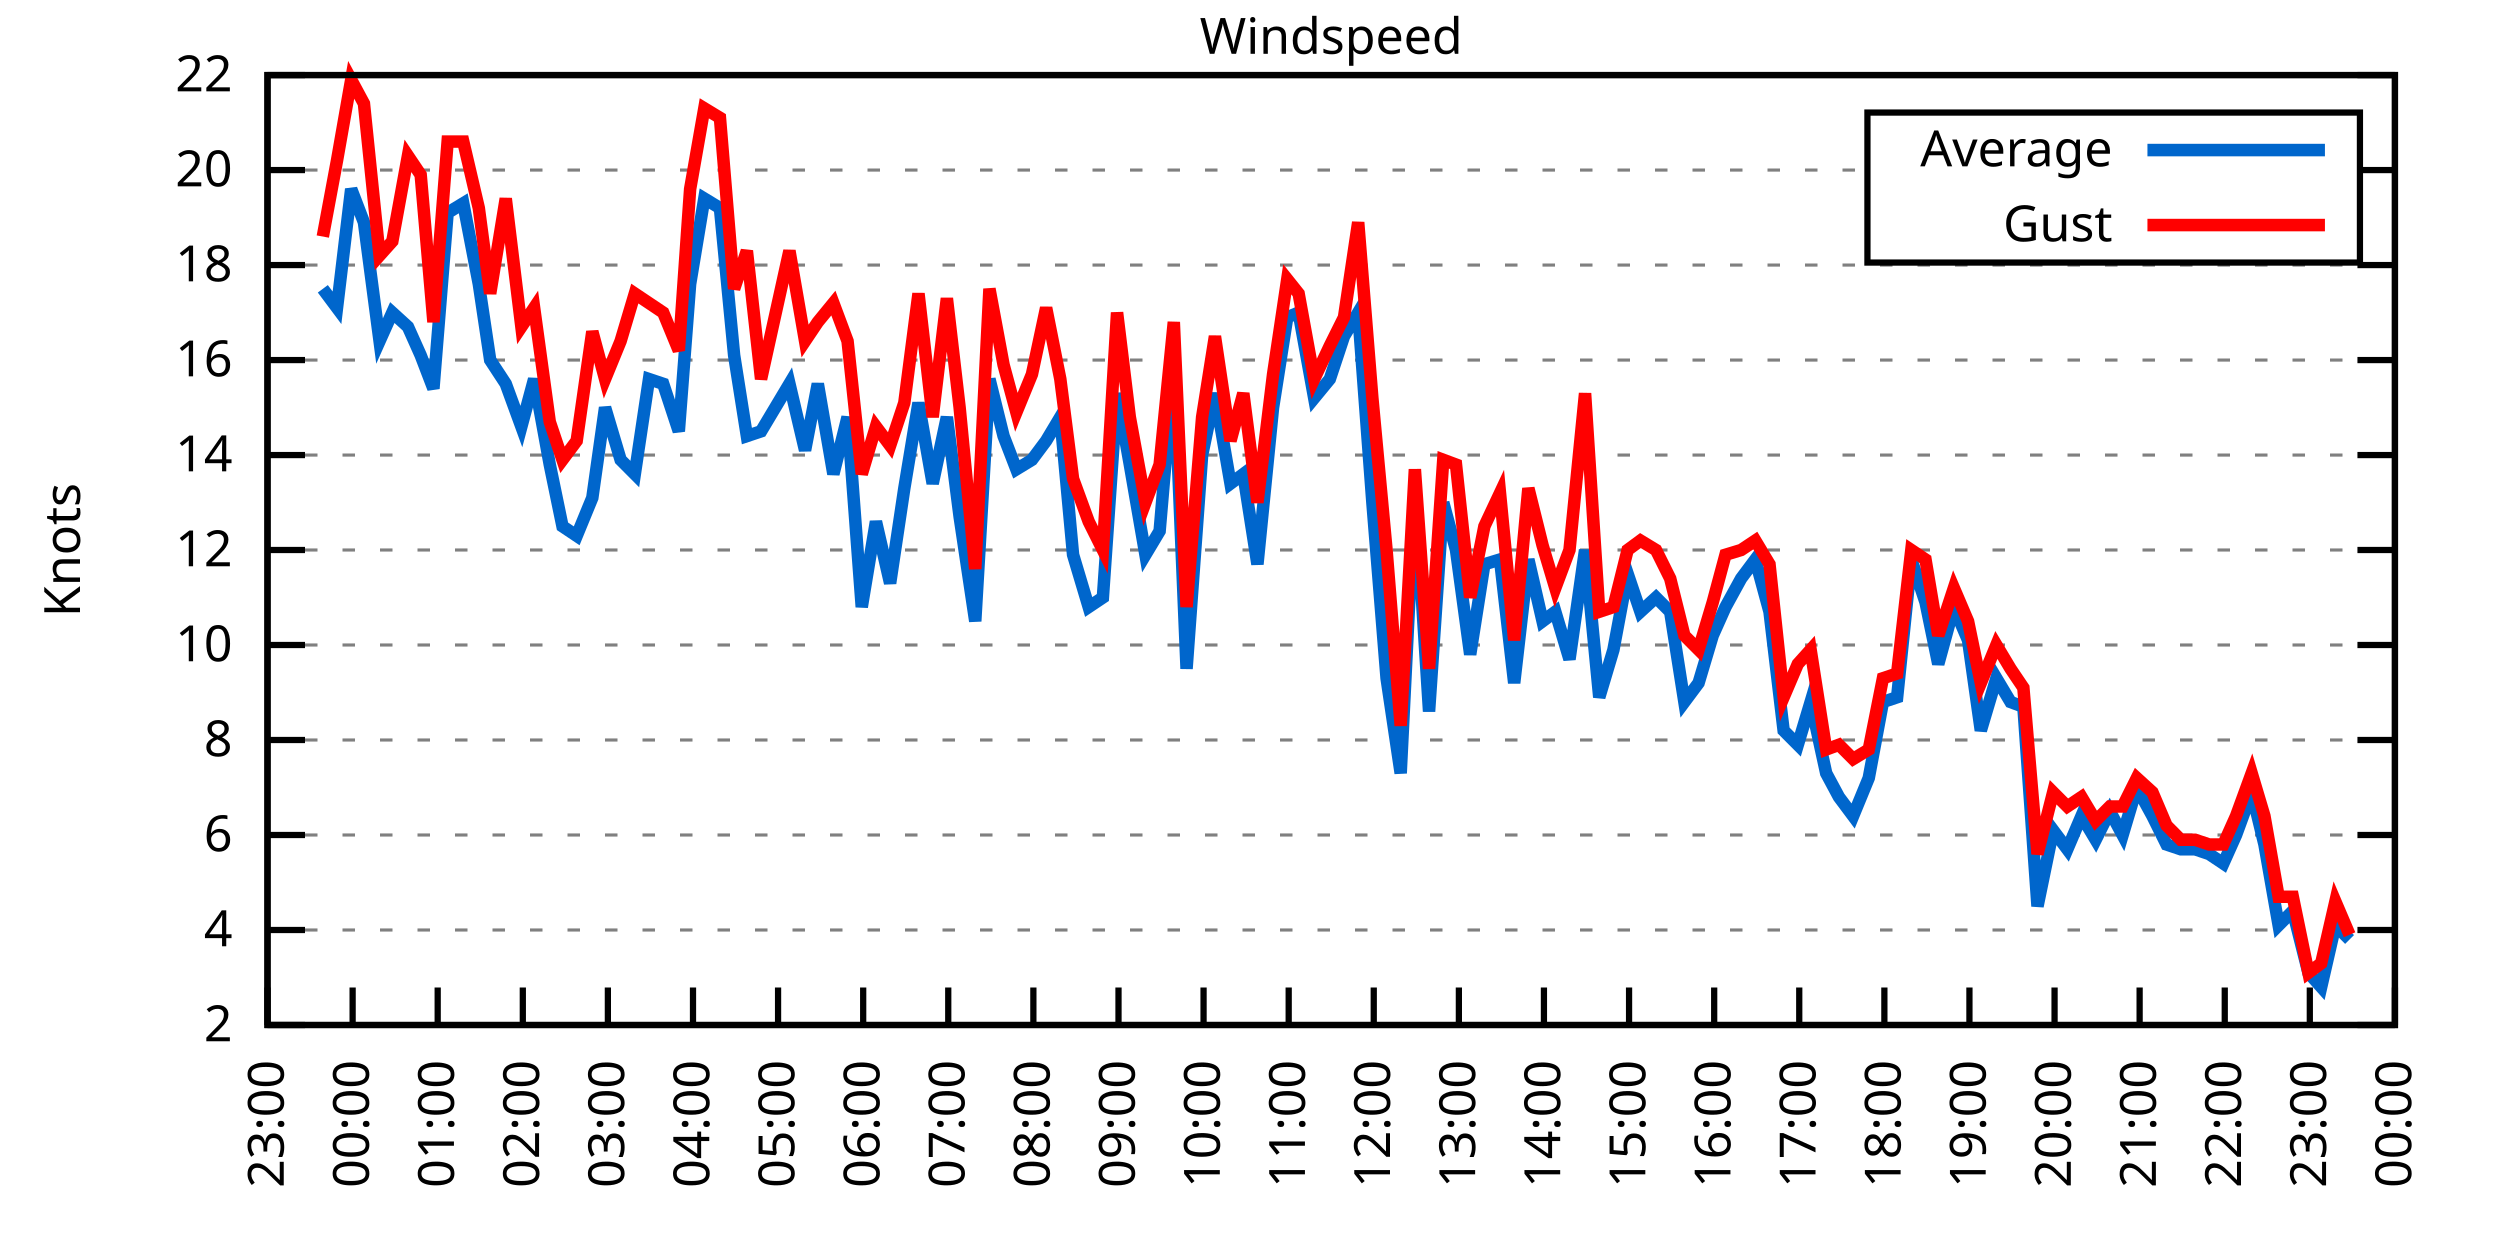
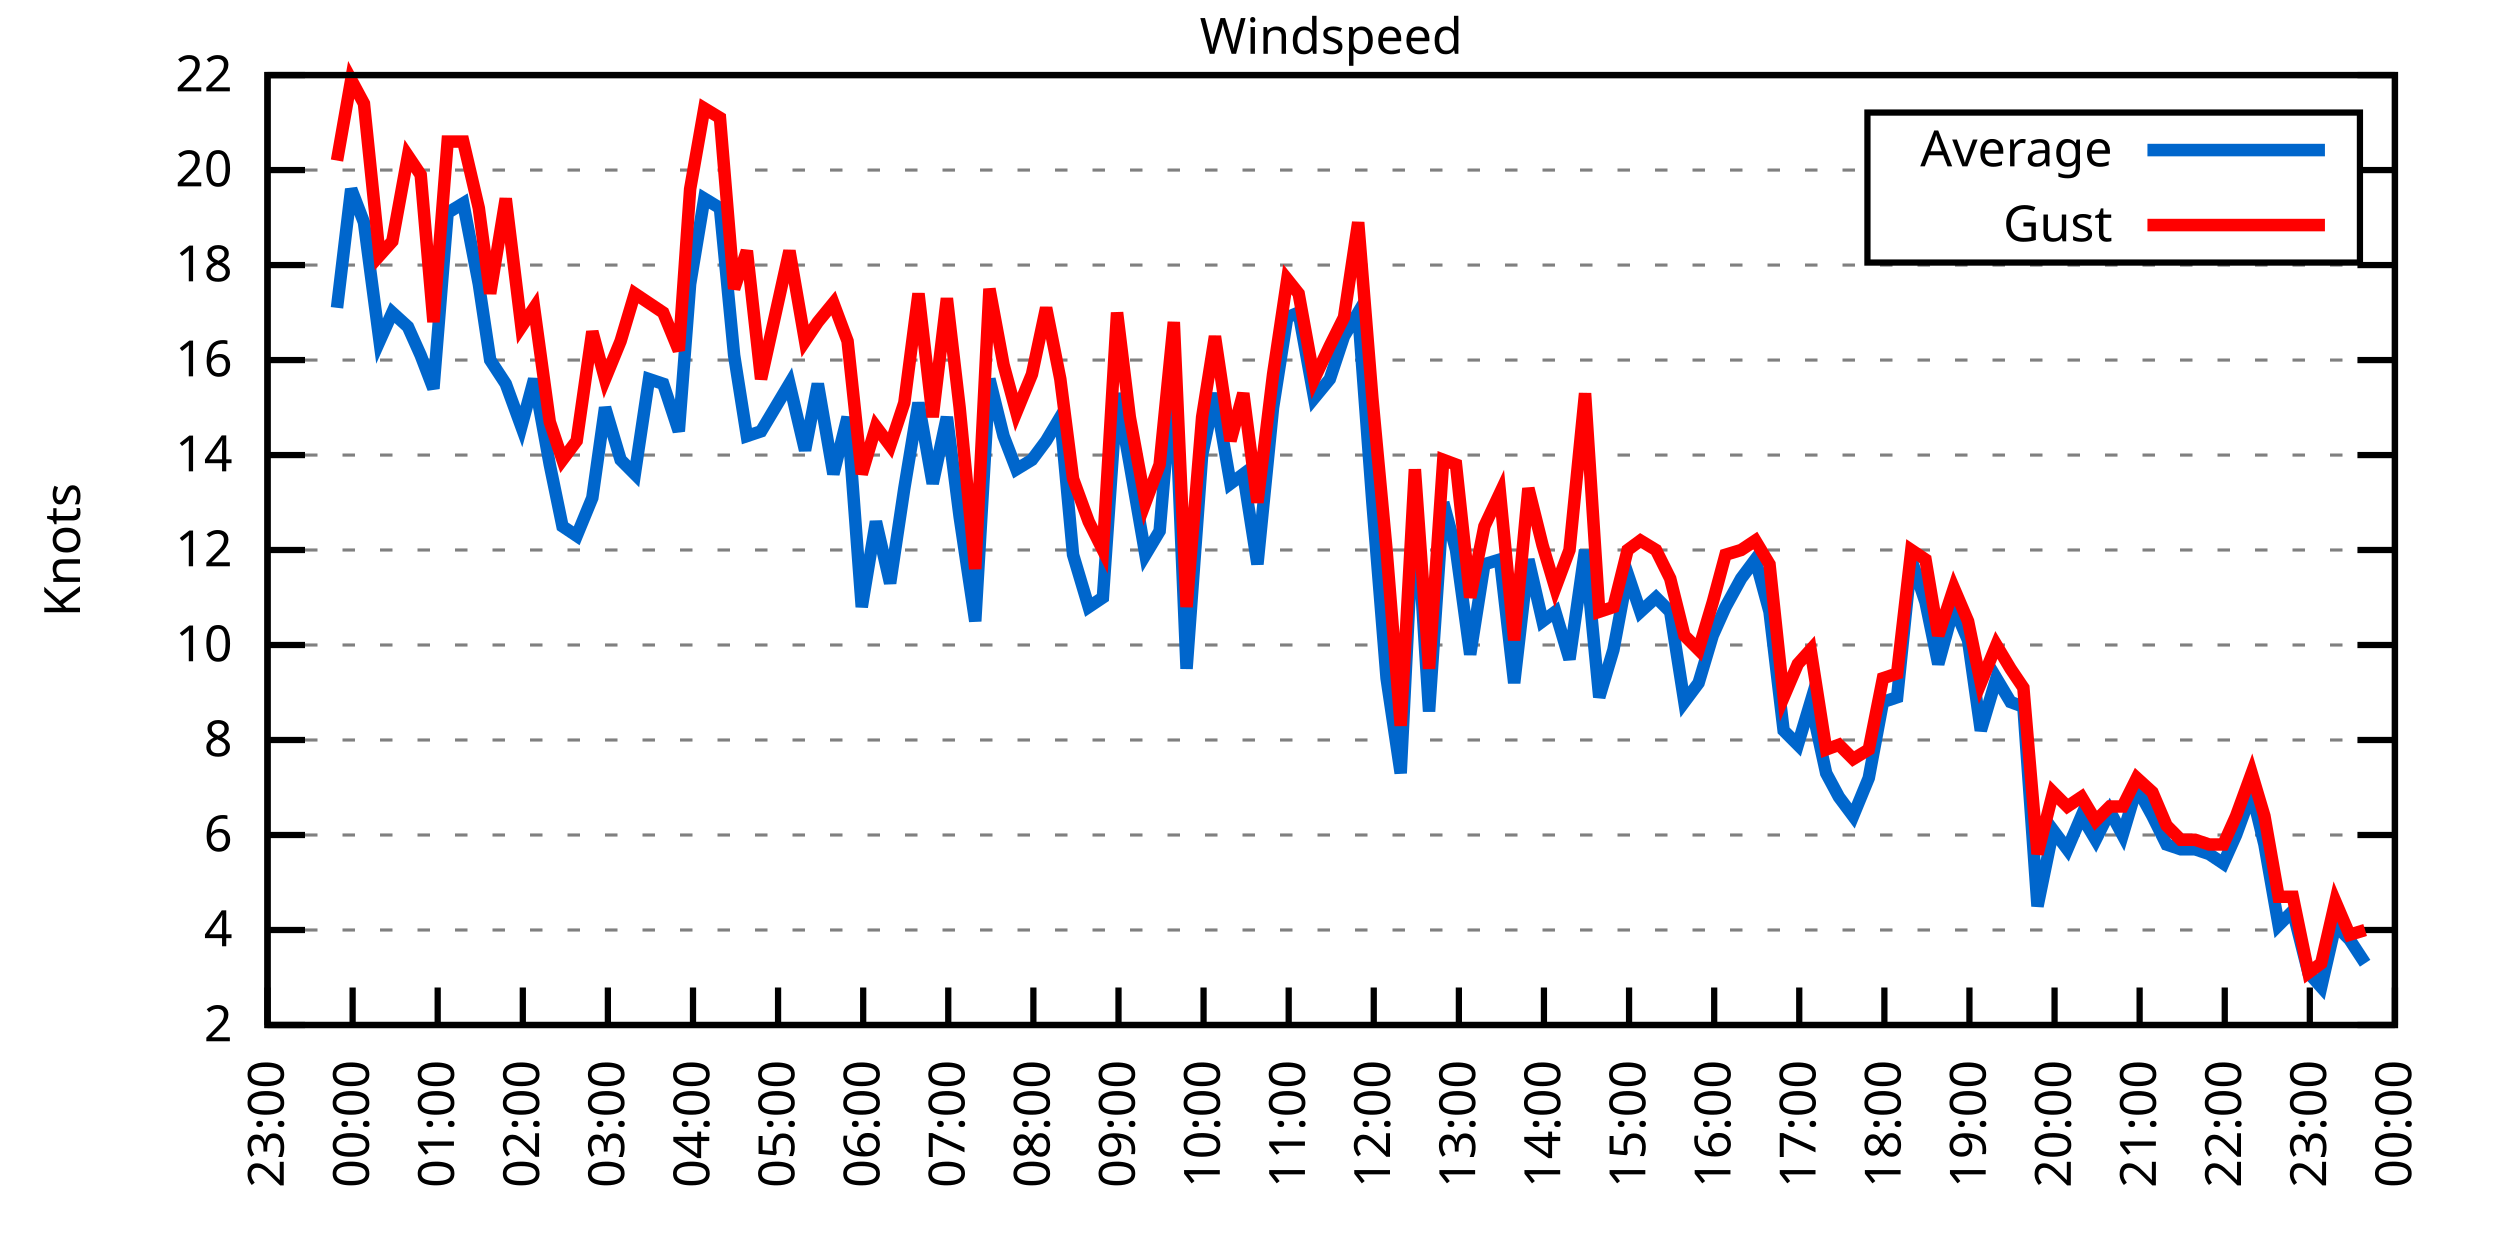
<svg xmlns="http://www.w3.org/2000/svg" xmlns:xlink="http://www.w3.org/1999/xlink" width="400" height="200" viewBox="0 0 400 200">
  <g id="gnuplot_canvas">
    <rect x="0" y="0" width="400" height="200" fill="none" />
    <defs>
      <circle id="gpDot" r="0.5" stroke-width="0.5" stroke="currentColor" />
      <path id="gpPt0" stroke-width="0.333" stroke="currentColor" d="M-1,0 h2 M0,-1 v2" />
      <path id="gpPt1" stroke-width="0.333" stroke="currentColor" d="M-1,-1 L1,1 M1,-1 L-1,1" />
      <path id="gpPt2" stroke-width="0.333" stroke="currentColor" d="M-1,0 L1,0 M0,-1 L0,1 M-1,-1 L1,1 M-1,1 L1,-1" />
      <rect id="gpPt3" stroke-width="0.333" stroke="currentColor" x="-1" y="-1" width="2" height="2" />
      <rect id="gpPt4" stroke-width="0.333" stroke="currentColor" fill="currentColor" x="-1" y="-1" width="2" height="2" />
      <circle id="gpPt5" stroke-width="0.333" stroke="currentColor" cx="0" cy="0" r="1" />
      <use xlink:href="#gpPt5" id="gpPt6" fill="currentColor" stroke="none" />
      <path id="gpPt7" stroke-width="0.333" stroke="currentColor" d="M0,-1.33 L-1.33,0.67 L1.33,0.67 z" />
      <use xlink:href="#gpPt7" id="gpPt8" fill="currentColor" stroke="none" />
      <use xlink:href="#gpPt7" id="gpPt9" stroke="currentColor" transform="rotate(180)" />
      <use xlink:href="#gpPt9" id="gpPt10" fill="currentColor" stroke="none" />
      <use xlink:href="#gpPt3" id="gpPt11" stroke="currentColor" transform="rotate(45)" />
      <use xlink:href="#gpPt11" id="gpPt12" fill="currentColor" stroke="none" />
      <path id="gpPt13" stroke-width="0.333" stroke="currentColor" d="M0,1.330 L1.265,0.411 L0.782,-1.067 L-0.782,-1.076 L-1.265,0.411 z" />
      <use xlink:href="#gpPt13" id="gpPt14" fill="currentColor" stroke="none" />
      <filter id="textbox" filterUnits="objectBoundingBox" x="0" y="0" height="1" width="1">
        <feFlood flood-color="white" flood-opacity="1" result="bgnd" />
        <feComposite in="SourceGraphic" in2="bgnd" operator="atop" />
      </filter>
      <filter id="greybox" filterUnits="objectBoundingBox" x="0" y="0" height="1" width="1">
        <feFlood flood-color="lightgrey" flood-opacity="1" result="grey" />
        <feComposite in="SourceGraphic" in2="grey" operator="atop" />
      </filter>
    </defs>
    <g fill="none" color="white" stroke="currentColor" stroke-width="1.00" stroke-linecap="butt" stroke-linejoin="miter">
</g>
    <g fill="none" color="black" stroke="currentColor" stroke-width="1.00" stroke-linecap="butt" stroke-linejoin="miter">
      <g stroke="none" shape-rendering="crispEdges">
        <polygon fill="rgb(255, 255, 255)" points="42.80,164.00 383.18,164.00 383.18,12.02 42.80,12.02 " />
      </g>
    </g>
    <g fill="none" color="black" stroke="currentColor" stroke-width="1.00" stroke-linecap="butt" stroke-linejoin="miter">
</g>
    <g fill="none" color="black" stroke="black" stroke-width="0.50" stroke-linecap="butt" stroke-linejoin="miter">
</g>
    <g fill="none" color="gray" stroke="currentColor" stroke-width="0.50" stroke-linecap="butt" stroke-linejoin="miter">
      <path stroke="gray" stroke-dasharray="2,4" class="gridline" d="M42.80,164.00 L383.19,164.00  " />
    </g>
    <g fill="none" color="gray" stroke="gray" stroke-width="1.00" stroke-linecap="butt" stroke-linejoin="miter">
</g>
    <g fill="none" color="black" stroke="currentColor" stroke-width="1.00" stroke-linecap="butt" stroke-linejoin="miter">
      <path stroke="black" d="M42.80,164.00 L48.80,164.00 M383.19,164.00 L377.19,164.00  " />
      <g transform="translate(37.20,166.60)" stroke="none" fill="black" font-family="Sans" font-size="8.00" text-anchor="end">
        <text>
          <tspan font-family="Sans"> 2</tspan>
        </text>
      </g>
    </g>
    <g fill="none" color="black" stroke="currentColor" stroke-width="1.00" stroke-linecap="butt" stroke-linejoin="miter">
</g>
    <g fill="none" color="black" stroke="black" stroke-width="0.50" stroke-linecap="butt" stroke-linejoin="miter">
</g>
    <g fill="none" color="gray" stroke="currentColor" stroke-width="0.50" stroke-linecap="butt" stroke-linejoin="miter">
      <path stroke="gray" stroke-dasharray="2,4" class="gridline" d="M42.80,148.80 L383.19,148.80  " />
    </g>
    <g fill="none" color="gray" stroke="gray" stroke-width="1.00" stroke-linecap="butt" stroke-linejoin="miter">
</g>
    <g fill="none" color="black" stroke="currentColor" stroke-width="1.00" stroke-linecap="butt" stroke-linejoin="miter">
      <path stroke="black" d="M42.80,148.80 L48.80,148.80 M383.19,148.80 L377.19,148.80  " />
      <g transform="translate(37.20,151.40)" stroke="none" fill="black" font-family="Sans" font-size="8.00" text-anchor="end">
        <text>
          <tspan font-family="Sans"> 4</tspan>
        </text>
      </g>
    </g>
    <g fill="none" color="black" stroke="currentColor" stroke-width="1.00" stroke-linecap="butt" stroke-linejoin="miter">
</g>
    <g fill="none" color="black" stroke="black" stroke-width="0.50" stroke-linecap="butt" stroke-linejoin="miter">
</g>
    <g fill="none" color="gray" stroke="currentColor" stroke-width="0.50" stroke-linecap="butt" stroke-linejoin="miter">
      <path stroke="gray" stroke-dasharray="2,4" class="gridline" d="M42.80,133.60 L383.19,133.60  " />
    </g>
    <g fill="none" color="gray" stroke="gray" stroke-width="1.00" stroke-linecap="butt" stroke-linejoin="miter">
</g>
    <g fill="none" color="black" stroke="currentColor" stroke-width="1.00" stroke-linecap="butt" stroke-linejoin="miter">
      <path stroke="black" d="M42.80,133.60 L48.80,133.60 M383.19,133.60 L377.19,133.60  " />
      <g transform="translate(37.20,136.20)" stroke="none" fill="black" font-family="Sans" font-size="8.00" text-anchor="end">
        <text>
          <tspan font-family="Sans"> 6</tspan>
        </text>
      </g>
    </g>
    <g fill="none" color="black" stroke="currentColor" stroke-width="1.00" stroke-linecap="butt" stroke-linejoin="miter">
</g>
    <g fill="none" color="black" stroke="black" stroke-width="0.50" stroke-linecap="butt" stroke-linejoin="miter">
</g>
    <g fill="none" color="gray" stroke="currentColor" stroke-width="0.50" stroke-linecap="butt" stroke-linejoin="miter">
      <path stroke="gray" stroke-dasharray="2,4" class="gridline" d="M42.80,118.40 L383.19,118.40  " />
    </g>
    <g fill="none" color="gray" stroke="gray" stroke-width="1.00" stroke-linecap="butt" stroke-linejoin="miter">
</g>
    <g fill="none" color="black" stroke="currentColor" stroke-width="1.00" stroke-linecap="butt" stroke-linejoin="miter">
      <path stroke="black" d="M42.80,118.40 L48.80,118.40 M383.19,118.40 L377.19,118.40  " />
      <g transform="translate(37.20,121.00)" stroke="none" fill="black" font-family="Sans" font-size="8.00" text-anchor="end">
        <text>
          <tspan font-family="Sans"> 8</tspan>
        </text>
      </g>
    </g>
    <g fill="none" color="black" stroke="currentColor" stroke-width="1.00" stroke-linecap="butt" stroke-linejoin="miter">
</g>
    <g fill="none" color="black" stroke="black" stroke-width="0.50" stroke-linecap="butt" stroke-linejoin="miter">
</g>
    <g fill="none" color="gray" stroke="currentColor" stroke-width="0.50" stroke-linecap="butt" stroke-linejoin="miter">
      <path stroke="gray" stroke-dasharray="2,4" class="gridline" d="M42.80,103.20 L383.19,103.20  " />
    </g>
    <g fill="none" color="gray" stroke="gray" stroke-width="1.00" stroke-linecap="butt" stroke-linejoin="miter">
</g>
    <g fill="none" color="black" stroke="currentColor" stroke-width="1.00" stroke-linecap="butt" stroke-linejoin="miter">
      <path stroke="black" d="M42.80,103.20 L48.80,103.20 M383.19,103.20 L377.19,103.20  " />
      <g transform="translate(37.20,105.80)" stroke="none" fill="black" font-family="Sans" font-size="8.00" text-anchor="end">
        <text>
          <tspan font-family="Sans"> 10</tspan>
        </text>
      </g>
    </g>
    <g fill="none" color="black" stroke="currentColor" stroke-width="1.00" stroke-linecap="butt" stroke-linejoin="miter">
</g>
    <g fill="none" color="black" stroke="black" stroke-width="0.50" stroke-linecap="butt" stroke-linejoin="miter">
</g>
    <g fill="none" color="gray" stroke="currentColor" stroke-width="0.50" stroke-linecap="butt" stroke-linejoin="miter">
      <path stroke="gray" stroke-dasharray="2,4" class="gridline" d="M42.80,88.00 L383.19,88.00  " />
    </g>
    <g fill="none" color="gray" stroke="gray" stroke-width="1.00" stroke-linecap="butt" stroke-linejoin="miter">
</g>
    <g fill="none" color="black" stroke="currentColor" stroke-width="1.00" stroke-linecap="butt" stroke-linejoin="miter">
      <path stroke="black" d="M42.80,88.00 L48.80,88.00 M383.19,88.00 L377.19,88.00  " />
      <g transform="translate(37.20,90.60)" stroke="none" fill="black" font-family="Sans" font-size="8.00" text-anchor="end">
        <text>
          <tspan font-family="Sans"> 12</tspan>
        </text>
      </g>
    </g>
    <g fill="none" color="black" stroke="currentColor" stroke-width="1.00" stroke-linecap="butt" stroke-linejoin="miter">
</g>
    <g fill="none" color="black" stroke="black" stroke-width="0.50" stroke-linecap="butt" stroke-linejoin="miter">
</g>
    <g fill="none" color="gray" stroke="currentColor" stroke-width="0.50" stroke-linecap="butt" stroke-linejoin="miter">
      <path stroke="gray" stroke-dasharray="2,4" class="gridline" d="M42.80,72.81 L383.19,72.81  " />
    </g>
    <g fill="none" color="gray" stroke="gray" stroke-width="1.00" stroke-linecap="butt" stroke-linejoin="miter">
</g>
    <g fill="none" color="black" stroke="currentColor" stroke-width="1.00" stroke-linecap="butt" stroke-linejoin="miter">
      <path stroke="black" d="M42.80,72.81 L48.80,72.81 M383.19,72.81 L377.19,72.81  " />
      <g transform="translate(37.20,75.41)" stroke="none" fill="black" font-family="Sans" font-size="8.00" text-anchor="end">
        <text>
          <tspan font-family="Sans"> 14</tspan>
        </text>
      </g>
    </g>
    <g fill="none" color="black" stroke="currentColor" stroke-width="1.00" stroke-linecap="butt" stroke-linejoin="miter">
</g>
    <g fill="none" color="black" stroke="black" stroke-width="0.50" stroke-linecap="butt" stroke-linejoin="miter">
</g>
    <g fill="none" color="gray" stroke="currentColor" stroke-width="0.50" stroke-linecap="butt" stroke-linejoin="miter">
      <path stroke="gray" stroke-dasharray="2,4" class="gridline" d="M42.80,57.61 L383.19,57.61  " />
    </g>
    <g fill="none" color="gray" stroke="gray" stroke-width="1.00" stroke-linecap="butt" stroke-linejoin="miter">
</g>
    <g fill="none" color="black" stroke="currentColor" stroke-width="1.00" stroke-linecap="butt" stroke-linejoin="miter">
      <path stroke="black" d="M42.80,57.61 L48.80,57.61 M383.19,57.61 L377.19,57.61  " />
      <g transform="translate(37.20,60.21)" stroke="none" fill="black" font-family="Sans" font-size="8.00" text-anchor="end">
        <text>
          <tspan font-family="Sans"> 16</tspan>
        </text>
      </g>
    </g>
    <g fill="none" color="black" stroke="currentColor" stroke-width="1.00" stroke-linecap="butt" stroke-linejoin="miter">
</g>
    <g fill="none" color="black" stroke="black" stroke-width="0.50" stroke-linecap="butt" stroke-linejoin="miter">
</g>
    <g fill="none" color="gray" stroke="currentColor" stroke-width="0.50" stroke-linecap="butt" stroke-linejoin="miter">
      <path stroke="gray" stroke-dasharray="2,4" class="gridline" d="M42.80,42.41 L383.19,42.41  " />
    </g>
    <g fill="none" color="gray" stroke="gray" stroke-width="1.00" stroke-linecap="butt" stroke-linejoin="miter">
</g>
    <g fill="none" color="black" stroke="currentColor" stroke-width="1.00" stroke-linecap="butt" stroke-linejoin="miter">
      <path stroke="black" d="M42.80,42.41 L48.80,42.41 M383.19,42.41 L377.19,42.41  " />
      <g transform="translate(37.20,45.01)" stroke="none" fill="black" font-family="Sans" font-size="8.00" text-anchor="end">
        <text>
          <tspan font-family="Sans"> 18</tspan>
        </text>
      </g>
    </g>
    <g fill="none" color="black" stroke="currentColor" stroke-width="1.00" stroke-linecap="butt" stroke-linejoin="miter">
</g>
    <g fill="none" color="black" stroke="black" stroke-width="0.50" stroke-linecap="butt" stroke-linejoin="miter">
</g>
    <g fill="none" color="gray" stroke="currentColor" stroke-width="0.50" stroke-linecap="butt" stroke-linejoin="miter">
      <path stroke="gray" stroke-dasharray="2,4" class="gridline" d="M42.80,27.21 L298.79,27.21 M377.59,27.21 L383.19,27.21  " />
    </g>
    <g fill="none" color="gray" stroke="gray" stroke-width="1.00" stroke-linecap="butt" stroke-linejoin="miter">
</g>
    <g fill="none" color="black" stroke="currentColor" stroke-width="1.00" stroke-linecap="butt" stroke-linejoin="miter">
      <path stroke="black" d="M42.80,27.21 L48.80,27.21 M383.19,27.21 L377.19,27.21  " />
      <g transform="translate(37.20,29.81)" stroke="none" fill="black" font-family="Sans" font-size="8.00" text-anchor="end">
        <text>
          <tspan font-family="Sans"> 20</tspan>
        </text>
      </g>
    </g>
    <g fill="none" color="black" stroke="currentColor" stroke-width="1.00" stroke-linecap="butt" stroke-linejoin="miter">
</g>
    <g fill="none" color="black" stroke="black" stroke-width="0.50" stroke-linecap="butt" stroke-linejoin="miter">
</g>
    <g fill="none" color="gray" stroke="currentColor" stroke-width="0.50" stroke-linecap="butt" stroke-linejoin="miter">
      <path stroke="gray" stroke-dasharray="2,4" class="gridline" d="M42.80,12.01 L383.19,12.01  " />
    </g>
    <g fill="none" color="gray" stroke="gray" stroke-width="1.00" stroke-linecap="butt" stroke-linejoin="miter">
</g>
    <g fill="none" color="black" stroke="currentColor" stroke-width="1.00" stroke-linecap="butt" stroke-linejoin="miter">
      <path stroke="black" d="M42.80,12.01 L48.80,12.01 M383.19,12.01 L377.19,12.01  " />
      <g transform="translate(37.20,14.61)" stroke="none" fill="black" font-family="Sans" font-size="8.00" text-anchor="end">
        <text>
          <tspan font-family="Sans"> 22</tspan>
        </text>
      </g>
    </g>
    <g fill="none" color="black" stroke="currentColor" stroke-width="1.00" stroke-linecap="butt" stroke-linejoin="miter">
      <path stroke="black" d="M42.80,164.00 L42.80,158.00  " />
      <g transform="translate(45.40,169.60) rotate(270.00)" stroke="none" fill="black" font-family="Sans" font-size="8.00" text-anchor="end">
        <text>
          <tspan font-family="Sans">23:00</tspan>
        </text>
      </g>
    </g>
    <g fill="none" color="black" stroke="currentColor" stroke-width="1.00" stroke-linecap="butt" stroke-linejoin="miter">
      <path stroke="black" d="M56.42,164.00 L56.42,158.00  " />
      <g transform="translate(59.02,169.60) rotate(270.00)" stroke="none" fill="black" font-family="Sans" font-size="8.00" text-anchor="end">
        <text>
          <tspan font-family="Sans">00:00</tspan>
        </text>
      </g>
    </g>
    <g fill="none" color="black" stroke="currentColor" stroke-width="1.00" stroke-linecap="butt" stroke-linejoin="miter">
      <path stroke="black" d="M70.03,164.00 L70.03,158.00  " />
      <g transform="translate(72.63,169.60) rotate(270.00)" stroke="none" fill="black" font-family="Sans" font-size="8.00" text-anchor="end">
        <text>
          <tspan font-family="Sans">01:00</tspan>
        </text>
      </g>
    </g>
    <g fill="none" color="black" stroke="currentColor" stroke-width="1.00" stroke-linecap="butt" stroke-linejoin="miter">
      <path stroke="black" d="M83.65,164.00 L83.65,158.00  " />
      <g transform="translate(86.25,169.60) rotate(270.00)" stroke="none" fill="black" font-family="Sans" font-size="8.00" text-anchor="end">
        <text>
          <tspan font-family="Sans">02:00</tspan>
        </text>
      </g>
    </g>
    <g fill="none" color="black" stroke="currentColor" stroke-width="1.00" stroke-linecap="butt" stroke-linejoin="miter">
      <path stroke="black" d="M97.26,164.00 L97.26,158.00  " />
      <g transform="translate(99.86,169.60) rotate(270.00)" stroke="none" fill="black" font-family="Sans" font-size="8.00" text-anchor="end">
        <text>
          <tspan font-family="Sans">03:00</tspan>
        </text>
      </g>
    </g>
    <g fill="none" color="black" stroke="currentColor" stroke-width="1.00" stroke-linecap="butt" stroke-linejoin="miter">
      <path stroke="black" d="M110.88,164.00 L110.88,158.00  " />
      <g transform="translate(113.48,169.60) rotate(270.00)" stroke="none" fill="black" font-family="Sans" font-size="8.00" text-anchor="end">
        <text>
          <tspan font-family="Sans">04:00</tspan>
        </text>
      </g>
    </g>
    <g fill="none" color="black" stroke="currentColor" stroke-width="1.00" stroke-linecap="butt" stroke-linejoin="miter">
      <path stroke="black" d="M124.49,164.00 L124.49,158.00  " />
      <g transform="translate(127.09,169.60) rotate(270.00)" stroke="none" fill="black" font-family="Sans" font-size="8.00" text-anchor="end">
        <text>
          <tspan font-family="Sans">05:00</tspan>
        </text>
      </g>
    </g>
    <g fill="none" color="black" stroke="currentColor" stroke-width="1.00" stroke-linecap="butt" stroke-linejoin="miter">
      <path stroke="black" d="M138.11,164.00 L138.11,158.00  " />
      <g transform="translate(140.71,169.60) rotate(270.00)" stroke="none" fill="black" font-family="Sans" font-size="8.00" text-anchor="end">
        <text>
          <tspan font-family="Sans">06:00</tspan>
        </text>
      </g>
    </g>
    <g fill="none" color="black" stroke="currentColor" stroke-width="1.00" stroke-linecap="butt" stroke-linejoin="miter">
      <path stroke="black" d="M151.72,164.00 L151.72,158.00  " />
      <g transform="translate(154.32,169.60) rotate(270.00)" stroke="none" fill="black" font-family="Sans" font-size="8.00" text-anchor="end">
        <text>
          <tspan font-family="Sans">07:00</tspan>
        </text>
      </g>
    </g>
    <g fill="none" color="black" stroke="currentColor" stroke-width="1.00" stroke-linecap="butt" stroke-linejoin="miter">
      <path stroke="black" d="M165.34,164.00 L165.34,158.00  " />
      <g transform="translate(167.94,169.60) rotate(270.00)" stroke="none" fill="black" font-family="Sans" font-size="8.00" text-anchor="end">
        <text>
          <tspan font-family="Sans">08:00</tspan>
        </text>
      </g>
    </g>
    <g fill="none" color="black" stroke="currentColor" stroke-width="1.00" stroke-linecap="butt" stroke-linejoin="miter">
      <path stroke="black" d="M178.96,164.00 L178.96,158.00  " />
      <g transform="translate(181.56,169.60) rotate(270.00)" stroke="none" fill="black" font-family="Sans" font-size="8.00" text-anchor="end">
        <text>
          <tspan font-family="Sans">09:00</tspan>
        </text>
      </g>
    </g>
    <g fill="none" color="black" stroke="currentColor" stroke-width="1.00" stroke-linecap="butt" stroke-linejoin="miter">
      <path stroke="black" d="M192.57,164.00 L192.57,158.00  " />
      <g transform="translate(195.17,169.60) rotate(270.00)" stroke="none" fill="black" font-family="Sans" font-size="8.00" text-anchor="end">
        <text>
          <tspan font-family="Sans">10:00</tspan>
        </text>
      </g>
    </g>
    <g fill="none" color="black" stroke="currentColor" stroke-width="1.00" stroke-linecap="butt" stroke-linejoin="miter">
      <path stroke="black" d="M206.19,164.00 L206.19,158.00  " />
      <g transform="translate(208.79,169.60) rotate(270.00)" stroke="none" fill="black" font-family="Sans" font-size="8.00" text-anchor="end">
        <text>
          <tspan font-family="Sans">11:00</tspan>
        </text>
      </g>
    </g>
    <g fill="none" color="black" stroke="currentColor" stroke-width="1.00" stroke-linecap="butt" stroke-linejoin="miter">
      <path stroke="black" d="M219.80,164.00 L219.80,158.00  " />
      <g transform="translate(222.40,169.60) rotate(270.00)" stroke="none" fill="black" font-family="Sans" font-size="8.00" text-anchor="end">
        <text>
          <tspan font-family="Sans">12:00</tspan>
        </text>
      </g>
    </g>
    <g fill="none" color="black" stroke="currentColor" stroke-width="1.00" stroke-linecap="butt" stroke-linejoin="miter">
      <path stroke="black" d="M233.42,164.00 L233.42,158.00  " />
      <g transform="translate(236.02,169.60) rotate(270.00)" stroke="none" fill="black" font-family="Sans" font-size="8.00" text-anchor="end">
        <text>
          <tspan font-family="Sans">13:00</tspan>
        </text>
      </g>
    </g>
    <g fill="none" color="black" stroke="currentColor" stroke-width="1.00" stroke-linecap="butt" stroke-linejoin="miter">
      <path stroke="black" d="M247.03,164.00 L247.03,158.00  " />
      <g transform="translate(249.63,169.60) rotate(270.00)" stroke="none" fill="black" font-family="Sans" font-size="8.00" text-anchor="end">
        <text>
          <tspan font-family="Sans">14:00</tspan>
        </text>
      </g>
    </g>
    <g fill="none" color="black" stroke="currentColor" stroke-width="1.00" stroke-linecap="butt" stroke-linejoin="miter">
      <path stroke="black" d="M260.65,164.00 L260.65,158.00  " />
      <g transform="translate(263.25,169.60) rotate(270.00)" stroke="none" fill="black" font-family="Sans" font-size="8.00" text-anchor="end">
        <text>
          <tspan font-family="Sans">15:00</tspan>
        </text>
      </g>
    </g>
    <g fill="none" color="black" stroke="currentColor" stroke-width="1.00" stroke-linecap="butt" stroke-linejoin="miter">
      <path stroke="black" d="M274.27,164.00 L274.27,158.00  " />
      <g transform="translate(276.87,169.60) rotate(270.00)" stroke="none" fill="black" font-family="Sans" font-size="8.00" text-anchor="end">
        <text>
          <tspan font-family="Sans">16:00</tspan>
        </text>
      </g>
    </g>
    <g fill="none" color="black" stroke="currentColor" stroke-width="1.00" stroke-linecap="butt" stroke-linejoin="miter">
      <path stroke="black" d="M287.88,164.00 L287.88,158.00  " />
      <g transform="translate(290.48,169.60) rotate(270.00)" stroke="none" fill="black" font-family="Sans" font-size="8.00" text-anchor="end">
        <text>
          <tspan font-family="Sans">17:00</tspan>
        </text>
      </g>
    </g>
    <g fill="none" color="black" stroke="currentColor" stroke-width="1.00" stroke-linecap="butt" stroke-linejoin="miter">
      <path stroke="black" d="M301.50,164.00 L301.50,158.00  " />
      <g transform="translate(304.10,169.60) rotate(270.00)" stroke="none" fill="black" font-family="Sans" font-size="8.00" text-anchor="end">
        <text>
          <tspan font-family="Sans">18:00</tspan>
        </text>
      </g>
    </g>
    <g fill="none" color="black" stroke="currentColor" stroke-width="1.00" stroke-linecap="butt" stroke-linejoin="miter">
      <path stroke="black" d="M315.11,164.00 L315.11,158.00  " />
      <g transform="translate(317.71,169.60) rotate(270.00)" stroke="none" fill="black" font-family="Sans" font-size="8.00" text-anchor="end">
        <text>
          <tspan font-family="Sans">19:00</tspan>
        </text>
      </g>
    </g>
    <g fill="none" color="black" stroke="currentColor" stroke-width="1.00" stroke-linecap="butt" stroke-linejoin="miter">
      <path stroke="black" d="M328.73,164.00 L328.73,158.00  " />
      <g transform="translate(331.33,169.60) rotate(270.00)" stroke="none" fill="black" font-family="Sans" font-size="8.00" text-anchor="end">
        <text>
          <tspan font-family="Sans">20:00</tspan>
        </text>
      </g>
    </g>
    <g fill="none" color="black" stroke="currentColor" stroke-width="1.00" stroke-linecap="butt" stroke-linejoin="miter">
      <path stroke="black" d="M342.34,164.00 L342.34,158.00  " />
      <g transform="translate(344.94,169.60) rotate(270.00)" stroke="none" fill="black" font-family="Sans" font-size="8.00" text-anchor="end">
        <text>
          <tspan font-family="Sans">21:00</tspan>
        </text>
      </g>
    </g>
    <g fill="none" color="black" stroke="currentColor" stroke-width="1.00" stroke-linecap="butt" stroke-linejoin="miter">
      <path stroke="black" d="M355.96,164.00 L355.96,158.00  " />
      <g transform="translate(358.56,169.60) rotate(270.00)" stroke="none" fill="black" font-family="Sans" font-size="8.00" text-anchor="end">
        <text>
          <tspan font-family="Sans">22:00</tspan>
        </text>
      </g>
    </g>
    <g fill="none" color="black" stroke="currentColor" stroke-width="1.00" stroke-linecap="butt" stroke-linejoin="miter">
      <path stroke="black" d="M369.57,164.00 L369.57,158.00  " />
      <g transform="translate(372.17,169.60) rotate(270.00)" stroke="none" fill="black" font-family="Sans" font-size="8.00" text-anchor="end">
        <text>
          <tspan font-family="Sans">23:00</tspan>
        </text>
      </g>
    </g>
    <g fill="none" color="black" stroke="currentColor" stroke-width="1.00" stroke-linecap="butt" stroke-linejoin="miter">
      <path stroke="black" d="M383.19,164.00 L383.19,158.00  " />
      <g transform="translate(385.79,169.60) rotate(270.00)" stroke="none" fill="black" font-family="Sans" font-size="8.00" text-anchor="end">
        <text>
          <tspan font-family="Sans">00:00</tspan>
        </text>
      </g>
    </g>
    <g fill="none" color="black" stroke="currentColor" stroke-width="1.00" stroke-linecap="butt" stroke-linejoin="miter">
</g>
    <g fill="none" color="black" stroke="currentColor" stroke-width="1.00" stroke-linecap="butt" stroke-linejoin="miter">
      <path stroke="black" d="M42.80,12.01 L42.80,164.00 L383.19,164.00 L383.19,12.01 L42.80,12.01 Z  " />
    </g>
    <g fill="none" color="black" stroke="currentColor" stroke-width="1.00" stroke-linecap="butt" stroke-linejoin="miter">
</g>
    <g fill="none" color="black" stroke="currentColor" stroke-width="1.00" stroke-linecap="butt" stroke-linejoin="miter">
      <path stroke="black" d="M298.79,42.01 L298.79,18.01 L377.59,18.01 L377.59,42.01 L298.79,42.01 Z  " />
    </g>
    <g id="Windspeed_plot_1">
      <g fill="none" color="white" stroke="black" stroke-width="2.00" stroke-linecap="butt" stroke-linejoin="miter">
</g>
      <g fill="none" color="black" stroke="currentColor" stroke-width="2.00" stroke-linecap="butt" stroke-linejoin="miter">
        <g transform="translate(337.99,26.61)" stroke="none" fill="black" font-family="Sans" font-size="8.00" text-anchor="end">
          <text>
            <tspan font-family="Sans">Average</tspan>
          </text>
        </g>
      </g>
      <g fill="none" color="black" stroke="currentColor" stroke-width="2.00" stroke-linecap="butt" stroke-linejoin="miter">
-         <path stroke="rgb(  0, 102, 204)" d="M343.59,24.01 L371.99,24.01 M51.65,46.21 L53.92,49.25 L56.19,30.25 L58.23,35.57 L60.73,54.57 L62.77,50.01   L65.27,52.29 L67.31,56.85 L69.35,62.17 L71.62,34.05 L74.12,32.53 L76.61,45.45 L78.43,57.61 L80.92,61.41   L83.42,68.25 L85.46,60.65 L87.96,74.33 L90.00,84.21 L92.27,85.73 L94.77,79.65 L96.81,65.21 L99.30,73.57   L101.57,75.85 L103.84,60.65 L106.11,61.41 L108.61,69.01 L110.42,45.45 L112.69,31.77 L115.19,33.29 L117.46,56.85   L119.50,69.77 L121.77,69.01 L126.31,61.41 L128.81,72.05 L130.85,61.41 L133.34,75.85 L135.61,66.73 L137.88,97.12   L140.15,83.45 L142.42,93.32 L144.69,78.13 L146.96,64.45 L149.23,77.37 L151.50,66.73 L153.54,82.69 L156.04,99.40   L158.31,60.65 L160.57,69.77 L162.62,75.09 L165.11,73.57 L167.38,70.53 L169.65,66.73 L171.69,88.76 L174.19,97.12   L176.46,95.60 L178.73,62.93 L180.77,74.33 L183.27,88.76 L185.54,84.97 L187.81,58.37 L189.85,107.00 L192.34,72.81   L194.39,62.93 L196.88,77.37 L198.93,75.85 L201.19,90.28 L203.69,65.21 L205.96,50.77 L207.78,50.01 L210.27,63.69   L212.77,60.65 L215.04,53.81 L217.31,50.01 L219.58,80.41 L221.85,108.52 L224.11,123.72 L226.38,78.13 L228.65,113.84   L230.92,80.41 L232.96,88.00 L235.23,104.72 L237.50,90.28 L240.00,89.52 L242.27,109.28 L244.54,89.52 L246.81,99.40   L248.85,97.88 L251.12,105.48 L253.61,88.00 L255.88,111.56 L258.15,103.96 L260.42,91.80 L262.47,97.88 L264.96,95.60   L267.23,97.88 L269.50,112.32 L271.77,109.28 L274.04,101.68 L276.08,97.12 L278.58,92.56 L280.85,89.52 L283.12,97.88   L285.38,116.88 L287.65,119.16 L289.70,112.32 L292.19,123.72 L294.23,127.52 L296.50,130.56 L299.00,124.48 L301.27,112.32   L303.54,111.56 L305.81,89.52 L308.08,96.36 L310.12,106.24 L312.62,97.12 L314.89,102.44 L316.93,116.88 L319.42,108.52   L321.69,112.32 L323.74,113.08 L326.00,145.00 L328.50,132.84 L330.77,135.88 L333.04,130.56 L335.31,134.36 L337.58,129.80   L339.62,133.60 L341.89,126.00 L344.39,130.56 L346.65,135.12 L348.92,135.88 L351.19,135.88 L353.46,136.64 L355.73,138.16   L357.77,133.60 L360.27,126.76 L362.31,135.12 L364.58,148.04 L366.85,145.76 L369.35,155.64 L371.39,157.92 L373.66,148.04   L375.93,150.32  " />
+         <path stroke="rgb(  0, 102, 204)" d="M343.59,24.01 L371.99,24.01 M53.92,49.25 L56.19,30.25 L58.23,35.57 L60.73,54.57 L62.77,50.01 L65.27,52.29   L67.31,56.85 L69.35,62.17 L71.62,34.05 L74.12,32.53 L76.61,45.45 L78.43,57.61 L80.92,61.41 L83.42,68.25   L85.46,60.65 L87.96,74.33 L90.00,84.21 L92.27,85.73 L94.77,79.65 L96.81,65.21 L99.30,73.57 L101.57,75.85   L103.84,60.65 L106.11,61.41 L108.61,69.01 L110.42,45.45 L112.69,31.77 L115.19,33.29 L117.46,56.85 L119.50,69.77   L121.77,69.01 L126.31,61.41 L128.81,72.05 L130.85,61.41 L133.34,75.85 L135.61,66.73 L137.88,97.12 L140.15,83.45   L142.42,93.32 L144.69,78.13 L146.96,64.45 L149.23,77.37 L151.50,66.73 L153.54,82.69 L156.04,99.40 L158.31,60.65   L160.57,69.77 L162.62,75.09 L165.11,73.57 L167.38,70.53 L169.65,66.73 L171.69,88.76 L174.19,97.12 L176.46,95.60   L178.73,62.93 L180.77,74.33 L183.27,88.76 L185.54,84.97 L187.81,58.37 L189.85,107.00 L192.34,72.81 L194.39,62.93   L196.88,77.37 L198.93,75.85 L201.19,90.28 L203.69,65.21 L205.96,50.77 L207.78,50.01 L210.27,63.69 L212.77,60.65   L215.04,53.81 L217.31,50.01 L219.58,80.41 L221.85,108.52 L224.11,123.72 L226.38,78.13 L228.65,113.84 L230.92,80.41   L232.96,88.00 L235.23,104.72 L237.50,90.28 L240.00,89.52 L242.27,109.28 L244.54,89.52 L246.81,99.40 L248.85,97.88   L251.12,105.48 L253.61,88.00 L255.88,111.56 L258.15,103.96 L260.42,91.80 L262.47,97.88 L264.96,95.60 L267.23,97.88   L269.50,112.32 L271.77,109.28 L274.04,101.68 L276.08,97.12 L278.58,92.56 L280.85,89.52 L283.12,97.88 L285.38,116.88   L287.65,119.16 L289.70,112.32 L292.19,123.72 L294.23,127.52 L296.50,130.56 L299.00,124.48 L301.27,112.32 L303.54,111.56   L305.81,89.52 L308.08,96.36 L310.12,106.24 L312.62,97.12 L314.89,102.44 L316.93,116.88 L319.42,108.52 L321.69,112.32   L323.74,113.08 L326.00,145.00 L328.50,132.84 L330.77,135.88 L333.04,130.56 L335.31,134.36 L337.58,129.80 L339.62,133.60   L341.89,126.00 L344.39,130.56 L346.65,135.12 L348.92,135.88 L351.19,135.88 L353.46,136.64 L355.73,138.16 L357.77,133.60   L360.27,126.76 L362.31,135.12 L364.58,148.04 L366.85,145.76 L369.35,155.64 L371.39,157.92 L373.66,148.04 L375.93,150.32   L378.42,154.12  " />
      </g>
    </g>
    <g id="Windspeed_plot_2">
      <g fill="none" color="black" stroke="currentColor" stroke-width="2.00" stroke-linecap="butt" stroke-linejoin="miter">
        <g transform="translate(337.99,38.61)" stroke="none" fill="black" font-family="Sans" font-size="8.00" text-anchor="end">
          <text>
            <tspan font-family="Sans">Gust</tspan>
          </text>
        </g>
      </g>
      <g fill="none" color="black" stroke="currentColor" stroke-width="2.00" stroke-linecap="butt" stroke-linejoin="miter">
-         <path stroke="rgb(255,   0,   0)" d="M343.59,36.01 L371.99,36.01 M51.65,37.85 L53.92,25.69 L56.19,12.77 L58.23,16.57 L60.73,40.89 L62.77,38.61   L65.27,24.93 L67.31,27.97 L69.35,51.53 L71.62,22.65 L74.12,22.65 L76.61,33.29 L78.43,46.97 L80.92,31.77   L83.42,52.29 L85.46,49.25 L87.96,67.49 L90.00,73.57 L92.27,70.53 L94.77,53.05 L96.81,60.65 L99.30,54.57   L101.57,46.97 L103.84,48.49 L106.11,50.01 L108.61,56.09 L110.42,30.25 L112.69,17.33 L115.19,18.85 L117.46,46.21   L119.50,40.13 L121.77,60.65 L126.31,40.13 L128.81,54.57 L130.85,51.53 L133.34,48.49 L135.61,54.57 L137.88,75.85   L140.15,68.25 L142.42,71.29 L144.69,64.45 L146.96,46.97 L149.23,66.73 L151.50,47.73 L153.54,65.21 L156.04,91.04   L158.31,46.21 L160.57,58.37 L162.62,65.97 L165.11,59.89 L167.38,49.25 L169.65,60.65 L171.69,76.61 L174.19,83.45   L176.46,88.00 L178.73,50.01 L180.77,66.73 L183.27,80.41 L185.54,74.33 L187.81,51.53 L189.85,97.12 L192.34,66.73   L194.39,53.81 L196.88,70.53 L198.93,62.93 L201.19,80.41 L203.69,59.89 L205.96,44.69 L207.78,46.97 L210.27,60.65   L212.77,55.33 L215.04,50.77 L217.31,35.57 L219.58,63.69 L221.85,88.00 L224.11,116.12 L226.38,75.09 L228.65,107.00   L230.92,73.57 L232.96,74.33 L235.23,95.60 L237.50,84.21 L240.00,78.89 L242.27,102.44 L244.54,78.13 L246.81,87.25   L248.85,94.08 L251.12,88.00 L253.61,62.93 L255.88,97.88 L258.15,97.12 L260.42,88.00 L262.47,86.49 L264.96,88.00   L267.23,92.56 L269.50,101.68 L271.77,103.96 L274.04,96.36 L276.08,88.76 L278.58,88.00 L280.85,86.49 L283.12,90.28   L285.38,111.56 L287.65,106.24 L289.70,103.96 L292.19,119.92 L294.23,119.16 L296.50,121.44 L299.00,119.92 L301.27,108.52   L303.54,107.76 L305.81,88.00 L308.08,89.52 L310.12,101.68 L312.62,94.08 L314.89,99.40 L316.93,109.28 L319.42,103.20   L321.69,107.00 L323.74,110.04 L326.00,136.64 L328.50,126.76 L330.77,129.04 L333.04,127.52 L335.31,131.32 L337.58,129.04   L339.62,129.04 L341.89,124.48 L344.39,126.76 L346.65,132.08 L348.92,134.36 L351.19,134.36 L353.46,135.12 L355.73,135.12   L357.77,130.56 L360.27,123.72 L362.31,130.56 L364.58,143.48 L366.85,143.48 L369.35,155.64 L371.39,154.12 L373.66,144.24   L375.93,149.56  " />
+         <path stroke="rgb(255,   0,   0)" d="M343.59,36.01 L371.99,36.01 M53.92,25.69 L56.19,12.77 L58.23,16.57 L60.73,40.89 L62.77,38.61 L65.27,24.93   L67.31,27.97 L69.35,51.53 L71.62,22.65 L74.12,22.65 L76.61,33.29 L78.43,46.97 L80.92,31.77 L83.42,52.29   L85.46,49.25 L87.96,67.49 L90.00,73.57 L92.27,70.53 L94.77,53.05 L96.81,60.65 L99.30,54.57 L101.57,46.97   L103.84,48.49 L106.11,50.01 L108.61,56.09 L110.42,30.25 L112.69,17.33 L115.19,18.85 L117.46,46.21 L119.50,40.13   L121.77,60.65 L126.31,40.13 L128.81,54.57 L130.85,51.53 L133.34,48.49 L135.61,54.57 L137.88,75.85 L140.15,68.25   L142.42,71.29 L144.69,64.45 L146.96,46.97 L149.23,66.73 L151.50,47.73 L153.54,65.21 L156.04,91.04 L158.31,46.21   L160.57,58.37 L162.62,65.97 L165.11,59.89 L167.38,49.25 L169.65,60.65 L171.69,76.61 L174.19,83.45 L176.46,88.00   L178.73,50.01 L180.77,66.73 L183.27,80.41 L185.54,74.33 L187.81,51.53 L189.85,97.12 L192.34,66.73 L194.39,53.81   L196.88,70.53 L198.93,62.93 L201.19,80.41 L203.69,59.89 L205.96,44.69 L207.78,46.97 L210.27,60.65 L212.77,55.33   L215.04,50.77 L217.31,35.57 L219.58,63.69 L221.85,88.00 L224.11,116.12 L226.38,75.09 L228.65,107.00 L230.92,73.57   L232.96,74.33 L235.23,95.60 L237.50,84.21 L240.00,78.89 L242.27,102.44 L244.54,78.13 L246.81,87.25 L248.85,94.08   L251.12,88.00 L253.61,62.93 L255.88,97.88 L258.15,97.12 L260.42,88.00 L262.47,86.49 L264.96,88.00 L267.23,92.56   L269.50,101.68 L271.77,103.96 L274.04,96.36 L276.08,88.76 L278.58,88.00 L280.85,86.49 L283.12,90.28 L285.38,111.56   L287.65,106.24 L289.70,103.96 L292.19,119.92 L294.23,119.16 L296.50,121.44 L299.00,119.92 L301.27,108.52 L303.54,107.76   L305.81,88.00 L308.08,89.52 L310.12,101.68 L312.62,94.08 L314.89,99.40 L316.93,109.28 L319.42,103.20 L321.69,107.00   L323.74,110.04 L326.00,136.64 L328.50,126.76 L330.77,129.04 L333.04,127.52 L335.31,131.32 L337.58,129.04 L339.62,129.04   L341.89,124.48 L344.39,126.76 L346.65,132.08 L348.92,134.36 L351.19,134.36 L353.46,135.12 L355.73,135.12 L357.77,130.56   L360.27,123.72 L362.31,130.56 L364.58,143.48 L366.85,143.48 L369.35,155.64 L371.39,154.12 L373.66,144.24 L375.93,149.56   L378.42,148.80  " />
      </g>
    </g>
    <g fill="none" color="black" stroke="currentColor" stroke-width="2.00" stroke-linecap="butt" stroke-linejoin="miter">
</g>
    <g fill="none" color="black" stroke="black" stroke-width="1.00" stroke-linecap="butt" stroke-linejoin="miter">
</g>
    <g fill="none" color="black" stroke="currentColor" stroke-width="1.00" stroke-linecap="butt" stroke-linejoin="miter">
      <path stroke="black" d="M42.80,12.01 L42.80,164.00 L383.19,164.00 L383.19,12.01 L42.80,12.01 Z  " />
      <g transform="translate(12.80,88.01) rotate(270.00)" stroke="none" fill="black" font-family="Sans" font-size="8.00" text-anchor="middle">
        <text>
          <tspan font-family="Sans">Knots</tspan>
        </text>
      </g>
    </g>
    <g fill="none" color="black" stroke="currentColor" stroke-width="1.00" stroke-linecap="butt" stroke-linejoin="miter">
</g>
    <g fill="none" color="black" stroke="currentColor" stroke-width="1.00" stroke-linecap="butt" stroke-linejoin="miter">
      <g transform="translate(212.99,8.61)" stroke="none" fill="black" font-family="Sans" font-size="8.00" text-anchor="middle">
        <text>
          <tspan font-family="Sans">Windspeed</tspan>
        </text>
      </g>
    </g>
    <g fill="none" color="black" stroke="currentColor" stroke-width="1.00" stroke-linecap="butt" stroke-linejoin="miter">
</g>
  </g>
</svg>
